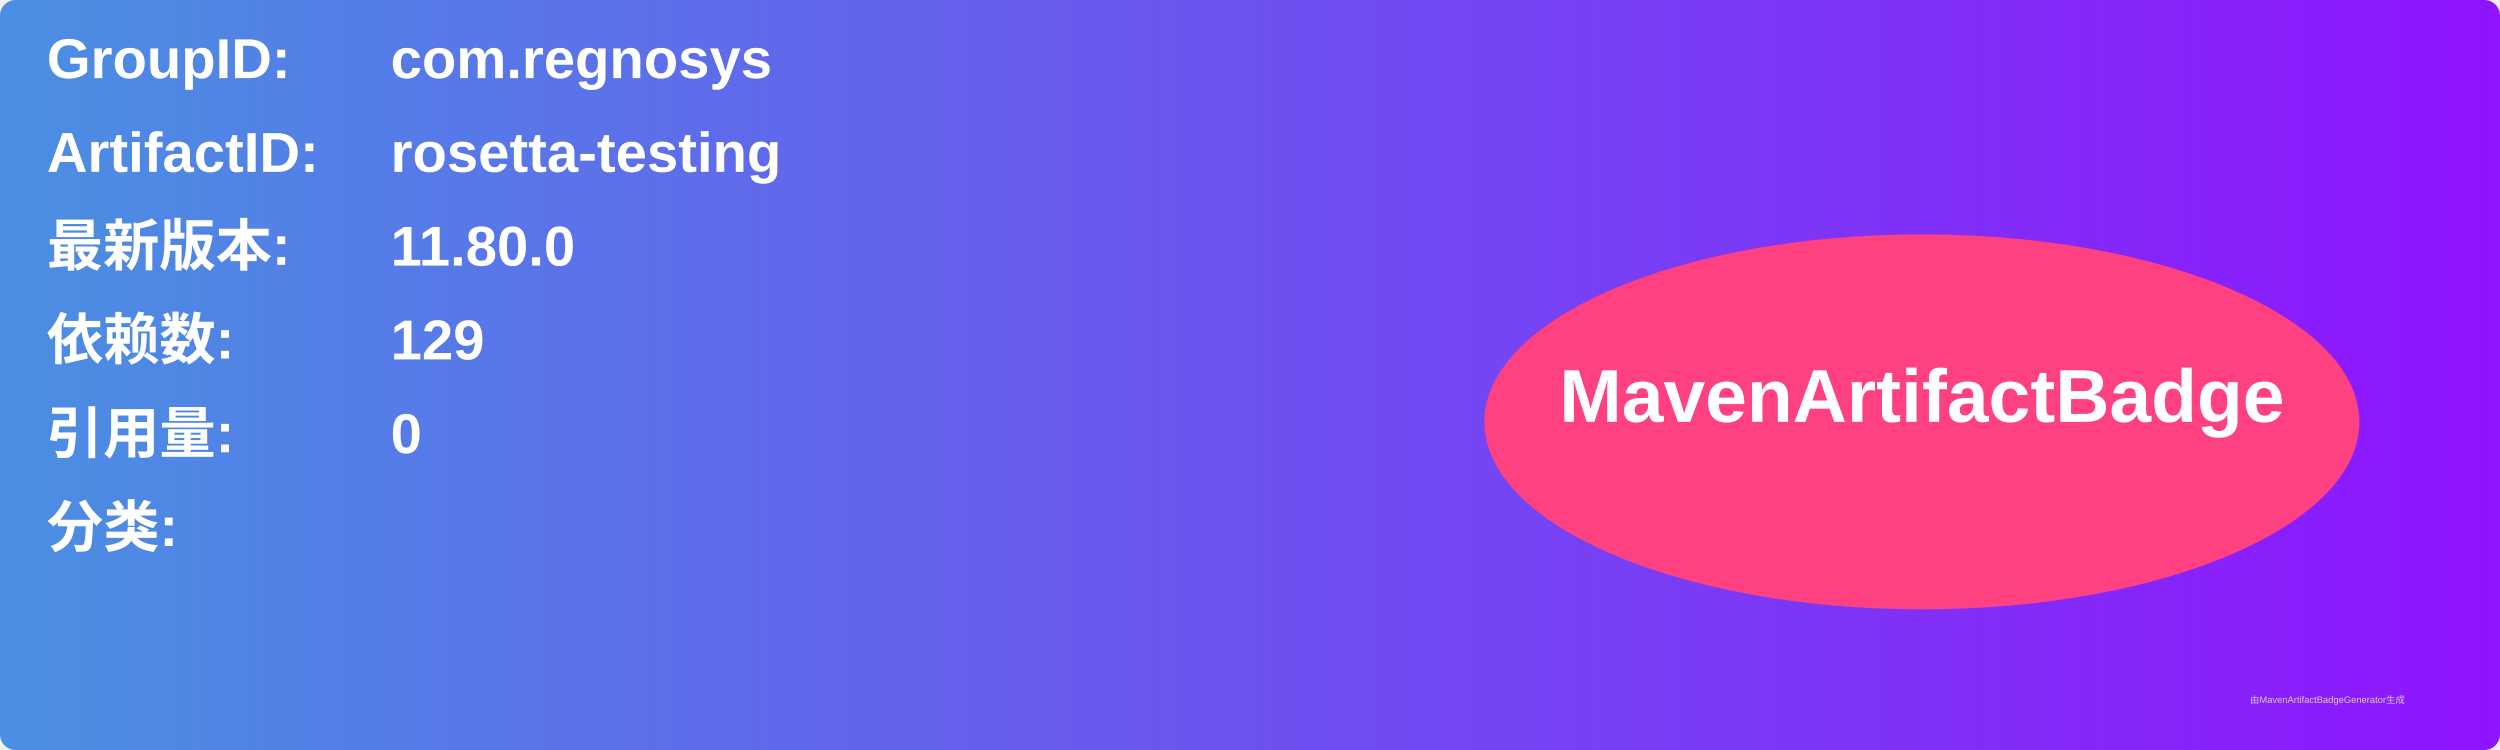
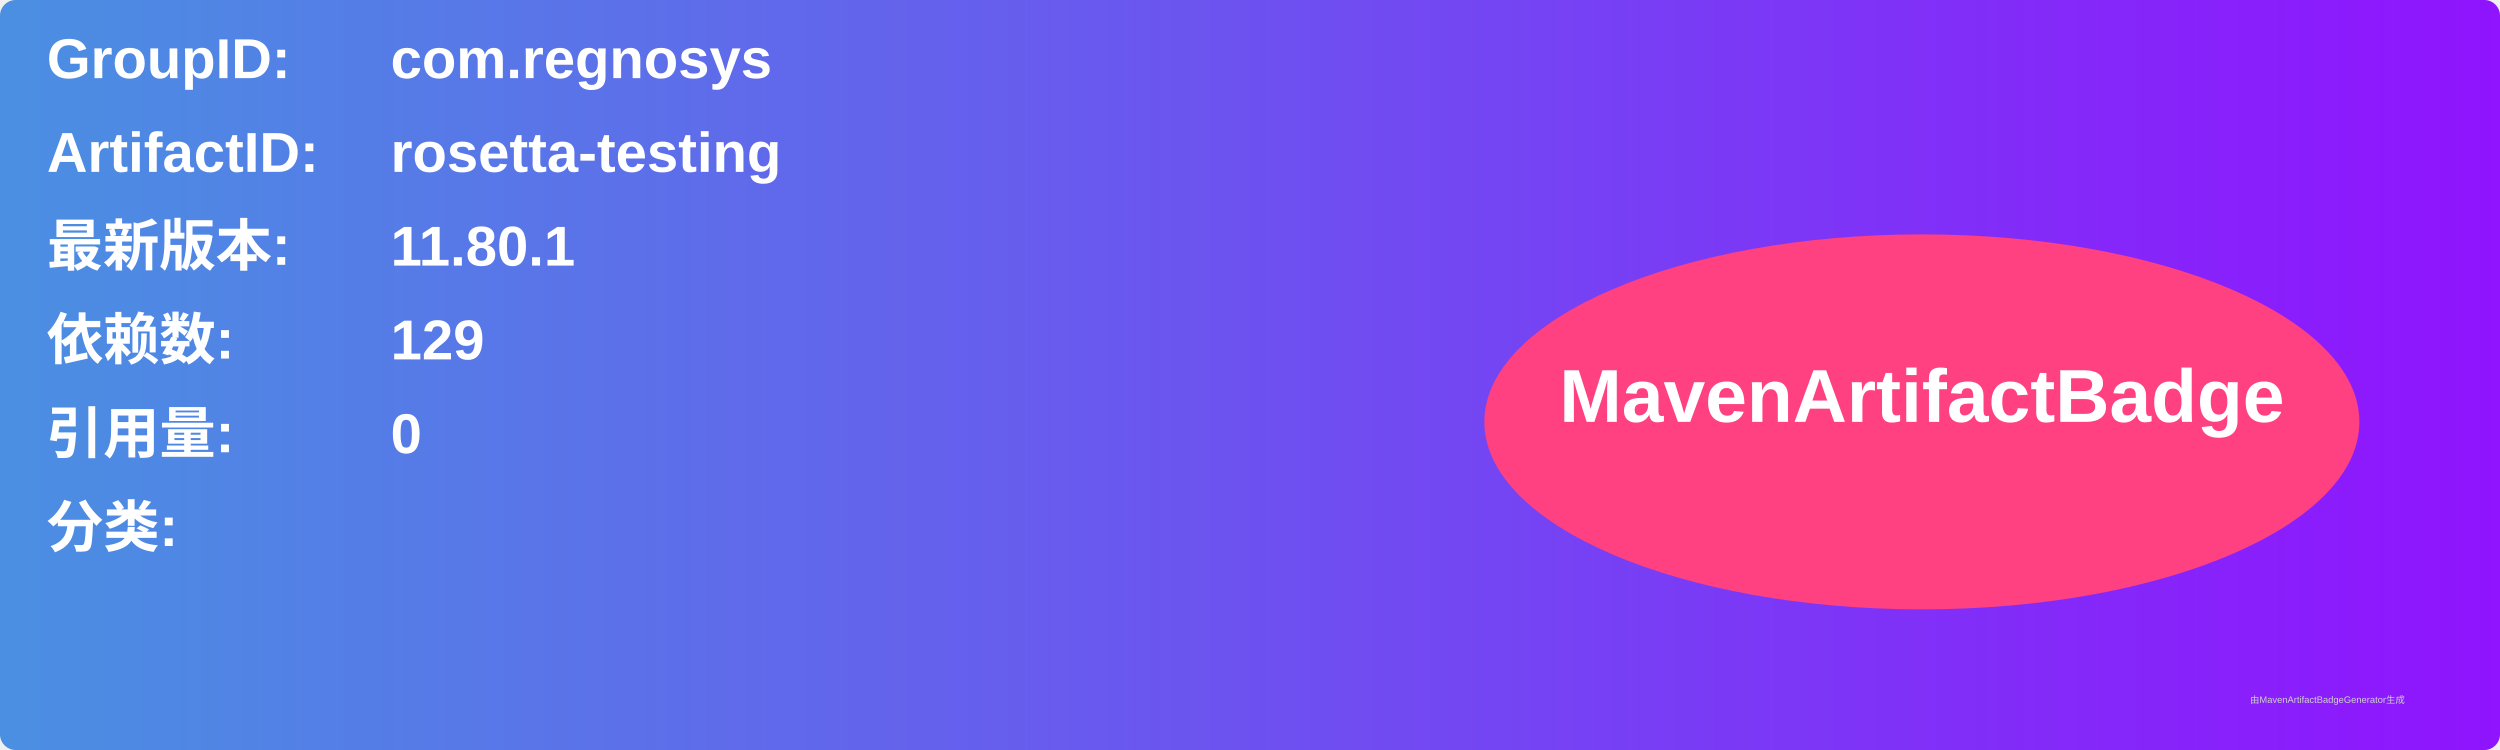
<svg xmlns="http://www.w3.org/2000/svg" width="800" height="240" viewBox="0 0 800 240">
  <linearGradient id="grad" x1="0%" y1="0%" x2="100%" y2="0%">
    <stop offset="0%" stop-color="#4a90e2" />
    <stop offset="100%" stop-color="#9013fe" />
  </linearGradient>
  <rect width="100%" height="100%" rx="5" ry="5" fill="url(#grad)" />
  <g transform="translate(15, 15)">
    <text x="0" y="10" font-family="Arial" font-size="18" fill="white" font-weight="bold" width="260">GroupID:</text>
    <text x="110" y="10" font-family="Arial" font-size="18" fill="white" font-weight="bold" width="460">com.regnosys</text>
    <text x="0" y="40" font-family="Arial" font-size="18" fill="white" font-weight="bold" width="260">ArtifactID:</text>
    <text x="110" y="40" font-family="Arial" font-size="18" fill="white" font-weight="bold" width="460">rosetta-testing</text>
    <text x="0" y="70" font-family="Arial" font-size="18" fill="white" font-weight="bold">最新版本:</text>
    <text x="110" y="70" font-family="Arial" font-size="18" fill="white" font-weight="bold">
-       <tspan font-weight="bold">11.80.0</tspan>
+       <tspan font-weight="bold">11.80.1</tspan>
    </text>
    <text x="0" y="100" font-family="Arial" font-size="18" fill="white" font-weight="bold">依赖数: </text>
    <text x="110" y="100" font-family="Arial" font-size="18" fill="white">
      <tspan font-weight="bold">129</tspan>
    </text>
    <text x="0" y="130" font-family="Arial" font-size="18" fill="white" font-weight="bold">引用量: </text>
    <text x="110" y="130" font-family="Arial" font-size="18" fill="white">
      <tspan font-weight="bold">0</tspan>
    </text>
    <text x="0" y="160" font-family="Arial" font-size="18" fill="white" font-weight="bold">分类:</text>
    <text x="10" y="190" font-family="Arial" font-size="10" fill="white">
      <tspan font-weight="bold" />
    </text>
    <ellipse cx="600" cy="120" rx="140" ry="60" fill="#ff4081" />
    <text x="600" y="120" text-anchor="middle" font-family="Arial" font-size="24" fill="white" font-weight="bold">MavenArtifactBadge</text>
  </g>
  <text x="720" y="225" font-family="Arial" font-size="3" fill="#d0d0d0">由MavenArtifactBadgeGenerator生成</text>
</svg>
